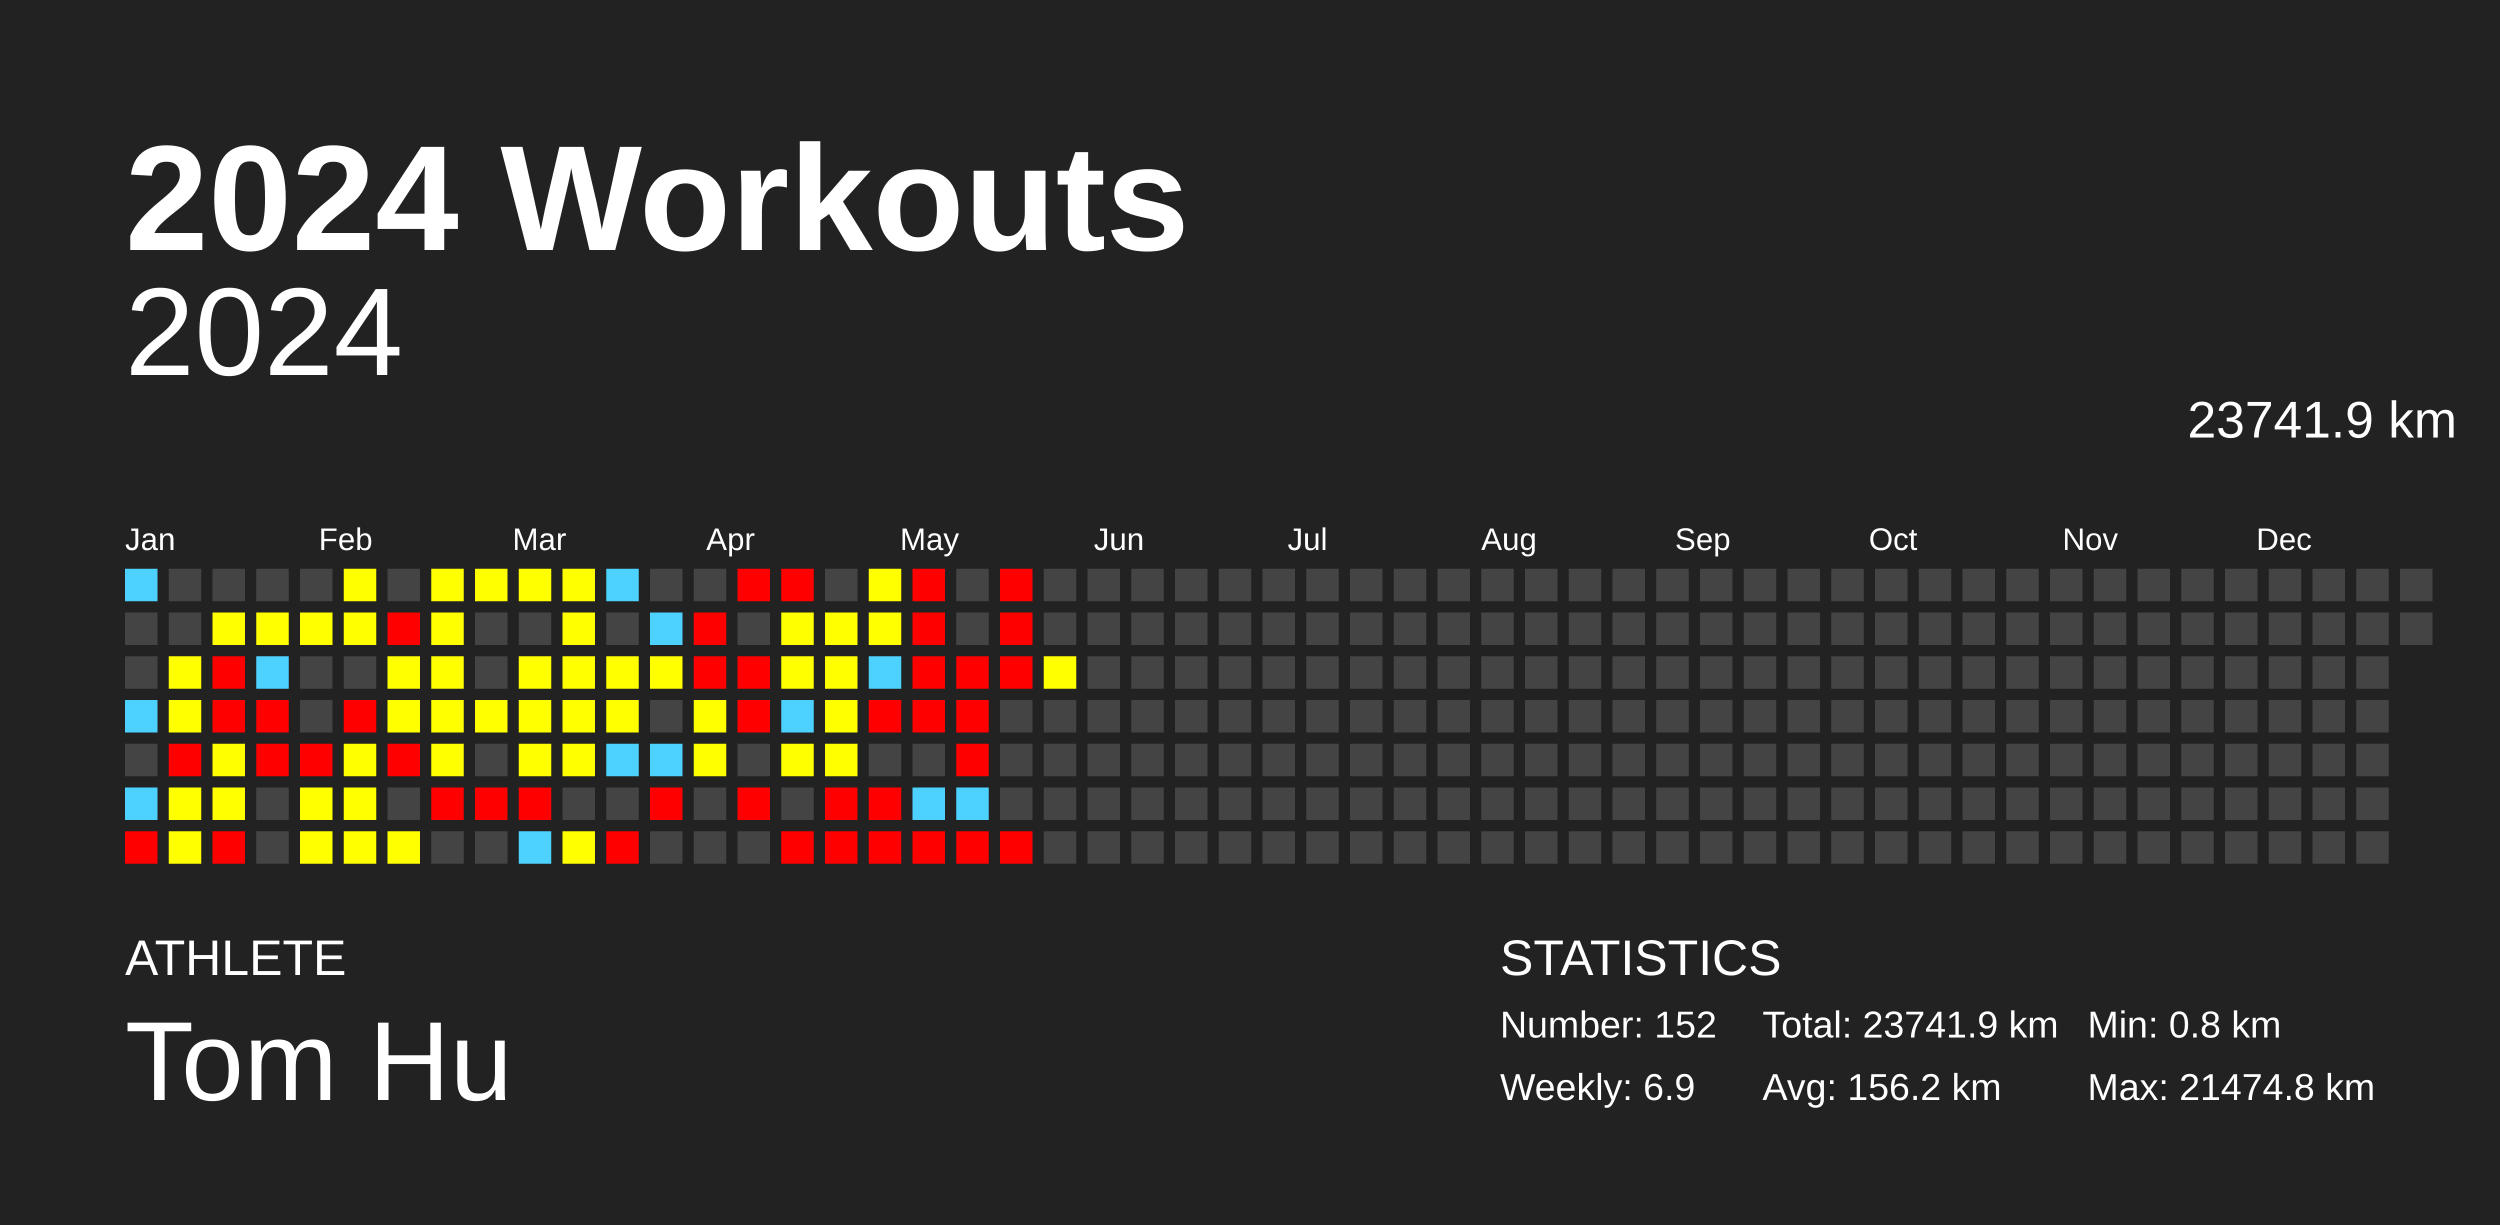
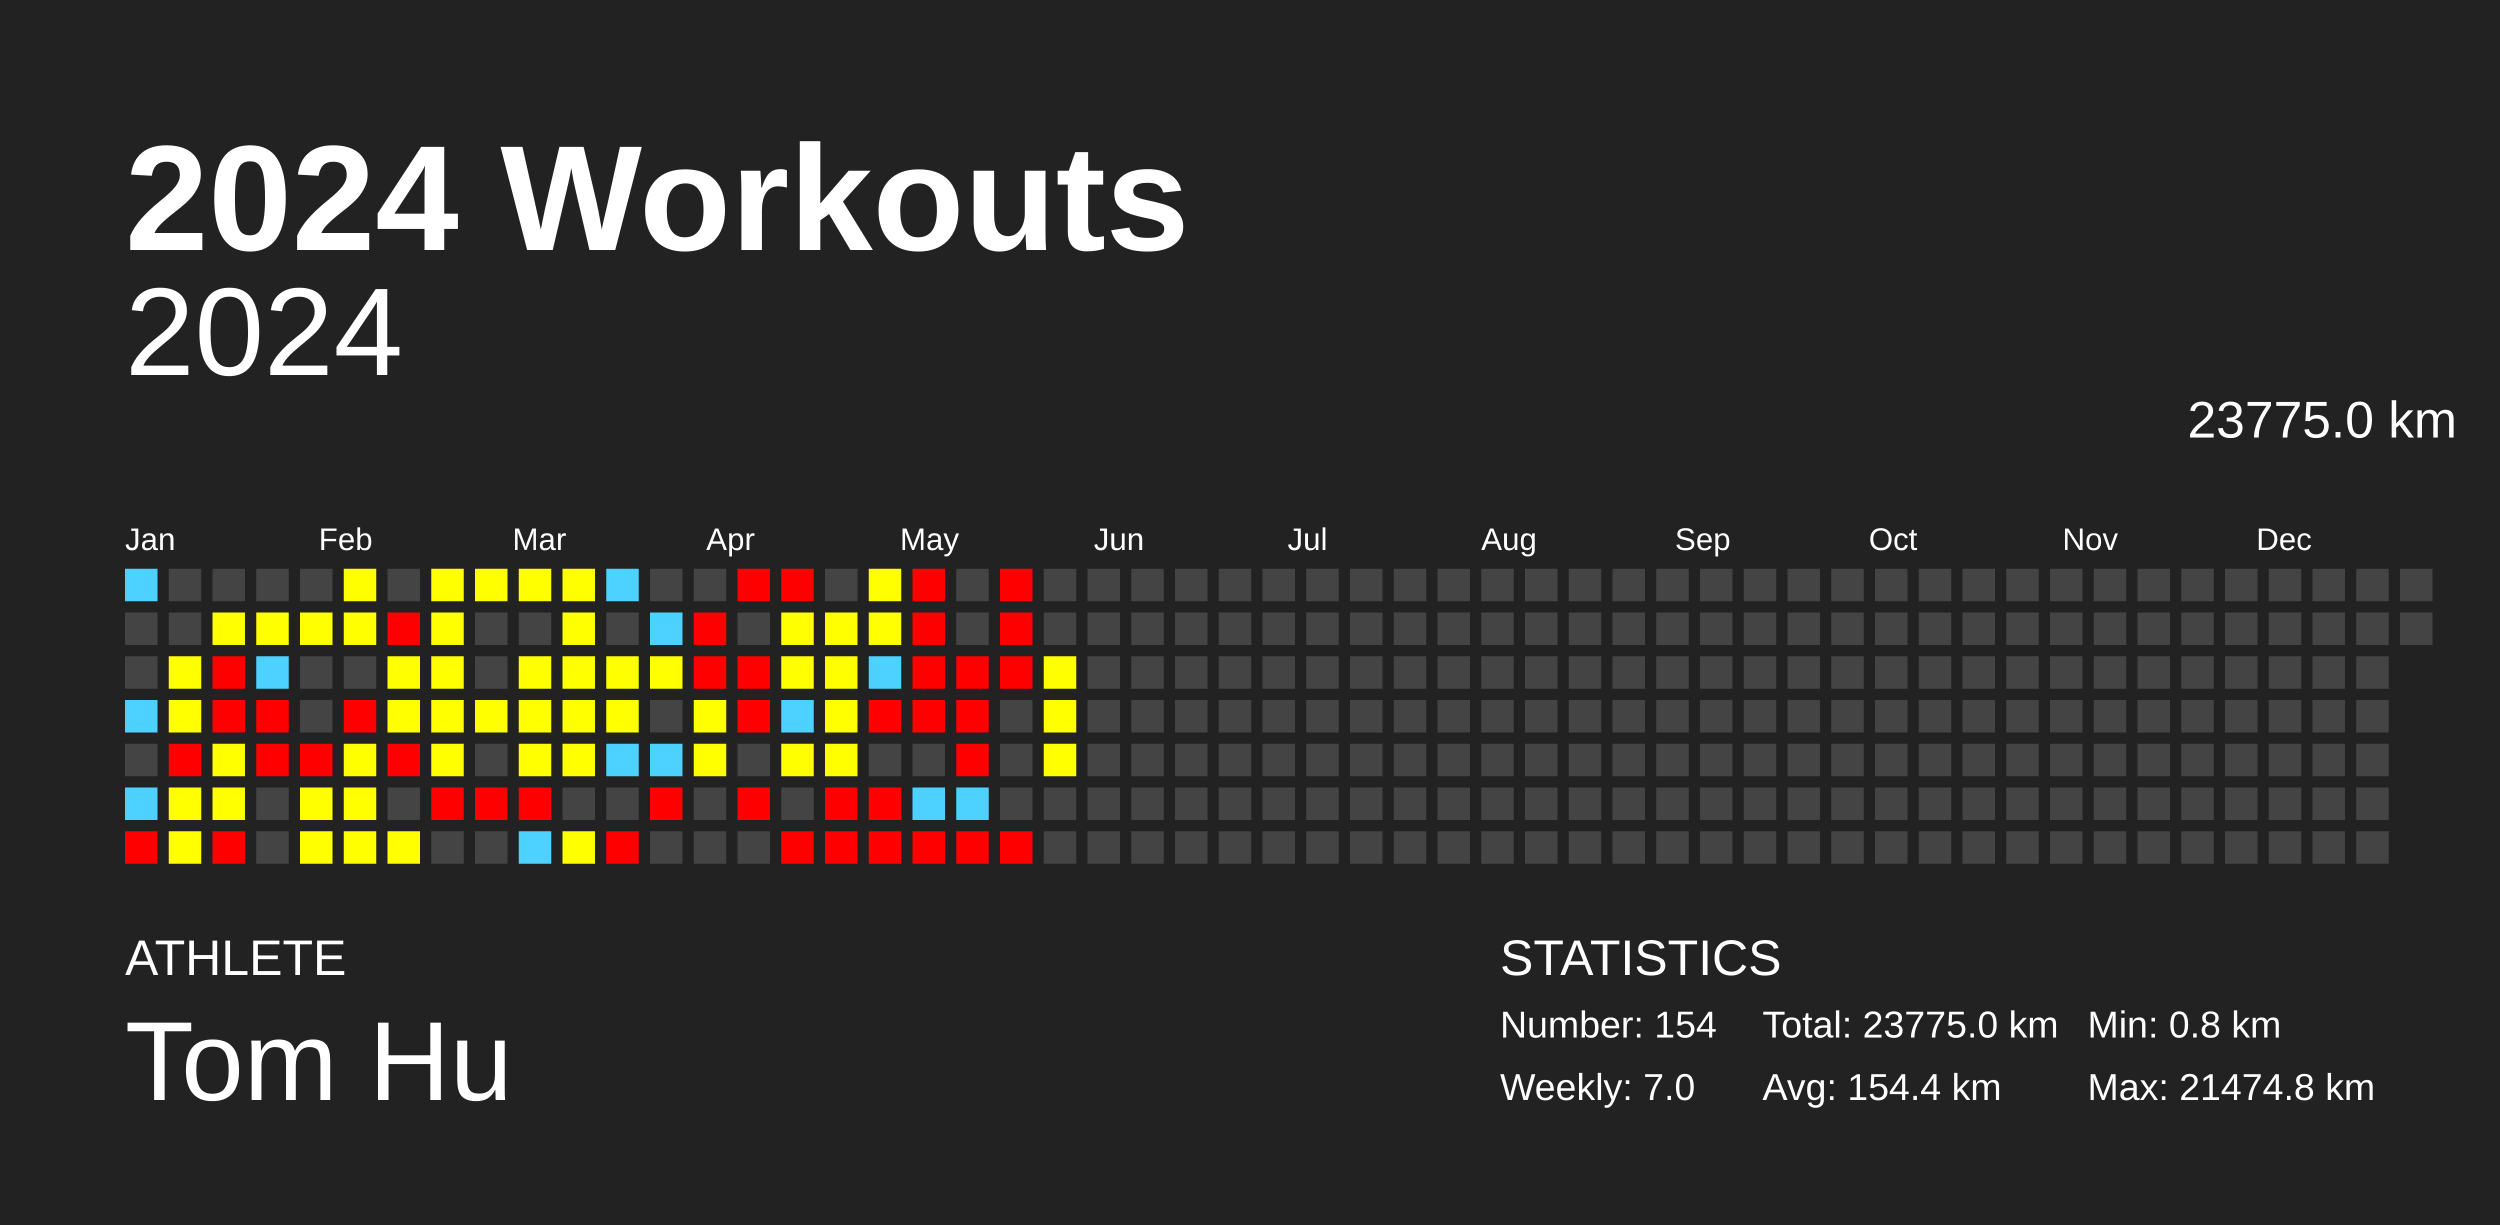
<svg xmlns="http://www.w3.org/2000/svg" baseProfile="full" height="98mm" version="1.1" viewBox="0,0,200,98" width="200mm">
  <defs />
  <rect fill="#222222" height="98" width="200" x="0" y="0" />
  <text fill="#FFFFFF" style="font-size:12px; font-family:Arial; font-weight:bold;" x="10" y="20">2024 Workouts</text>
  <text fill="#FFFFFF" style="font-size:4px; font-family:Arial" x="10" y="78">ATHLETE</text>
  <text fill="#FFFFFF" style="font-size:9px; font-family:Arial" x="10" y="88">Tom Hu</text>
  <text fill="#FFFFFF" style="font-size:4px; font-family:Arial" x="120" y="78">STATISTICS</text>
-   <text fill="#FFFFFF" style="font-size:3px; font-family:Arial" x="120" y="83">Number: 152</text>
-   <text fill="#FFFFFF" style="font-size:3px; font-family:Arial" x="120" y="88">Weekly: 6.9</text>
-   <text fill="#FFFFFF" style="font-size:3px; font-family:Arial" x="141" y="83">Total: 23741.9 km</text>
-   <text fill="#FFFFFF" style="font-size:3px; font-family:Arial" x="141" y="88">Avg: 156.2 km</text>
+   <text fill="#FFFFFF" style="font-size:3px; font-family:Arial" x="120" y="83">Number: 154</text>
+   <text fill="#FFFFFF" style="font-size:3px; font-family:Arial" x="120" y="88">Weekly: 7.0</text>
+   <text fill="#FFFFFF" style="font-size:3px; font-family:Arial" x="141" y="83">Total: 23775.0 km</text>
+   <text fill="#FFFFFF" style="font-size:3px; font-family:Arial" x="141" y="88">Avg: 154.4 km</text>
  <text fill="#FFFFFF" style="font-size:3px; font-family:Arial" x="167" y="83">Min: 0.8 km</text>
  <text fill="#FFFFFF" style="font-size:3px; font-family:Arial" x="167" y="88">Max: 21474.8 km</text>
  <text alignment-baseline="hanging" fill="#FFFFFF" style="font-size:10.0px; font-family:Arial;" x="10" y="30">2024</text>
-   <text alignment-baseline="hanging" fill="#FFFFFF" style="font-size:4.125px; font-family:Arial;" x="175" y="35">23741.9 km</text>
+   <text alignment-baseline="hanging" fill="#FFFFFF" style="font-size:4.125px; font-family:Arial;" x="175" y="35">23775.0 km</text>
  <text fill="#FFFFFF" style="font-size:2.5px; font-family:Arial" x="10.0" y="44">Jan</text>
  <text fill="#FFFFFF" style="font-size:2.5px; font-family:Arial" x="25.5" y="44">Feb</text>
  <text fill="#FFFFFF" style="font-size:2.5px; font-family:Arial" x="41.0" y="44">Mar</text>
  <text fill="#FFFFFF" style="font-size:2.5px; font-family:Arial" x="56.5" y="44">Apr</text>
  <text fill="#FFFFFF" style="font-size:2.5px; font-family:Arial" x="72.0" y="44">May</text>
  <text fill="#FFFFFF" style="font-size:2.5px; font-family:Arial" x="87.5" y="44">Jun</text>
  <text fill="#FFFFFF" style="font-size:2.5px; font-family:Arial" x="103.0" y="44">Jul</text>
  <text fill="#FFFFFF" style="font-size:2.5px; font-family:Arial" x="118.5" y="44">Aug</text>
  <text fill="#FFFFFF" style="font-size:2.5px; font-family:Arial" x="134.0" y="44">Sep</text>
  <text fill="#FFFFFF" style="font-size:2.5px; font-family:Arial" x="149.5" y="44">Oct</text>
  <text fill="#FFFFFF" style="font-size:2.5px; font-family:Arial" x="165.0" y="44">Nov</text>
  <text fill="#FFFFFF" style="font-size:2.5px; font-family:Arial" x="180.5" y="44">Dec</text>
  <rect fill="#4dd2ff" height="2.6" width="2.6" x="10.0" y="45.5" />
  <rect fill="#444444" height="2.6" width="2.6" x="10.0" y="49.0" />
  <rect fill="#444444" height="2.6" width="2.6" x="10.0" y="52.5" />
  <rect fill="#4dd2ff" height="2.6" width="2.6" x="10.0" y="56.0" />
  <rect fill="#444444" height="2.6" width="2.6" x="10.0" y="59.5" />
  <rect fill="#4dd2ff" height="2.6" width="2.6" x="10.0" y="63.0" />
  <rect fill="red" height="2.6" width="2.6" x="10.0" y="66.5" />
  <rect fill="#444444" height="2.6" width="2.6" x="13.5" y="45.5" />
  <rect fill="#444444" height="2.6" width="2.6" x="13.5" y="49.0" />
  <rect fill="#ffff00" height="2.6" width="2.6" x="13.5" y="52.5" />
  <rect fill="#ffff00" height="2.6" width="2.6" x="13.5" y="56.0" />
  <rect fill="red" height="2.6" width="2.6" x="13.5" y="59.5" />
  <rect fill="#ffff00" height="2.6" width="2.6" x="13.5" y="63.0" />
  <rect fill="#ffff00" height="2.6" width="2.6" x="13.5" y="66.5" />
  <rect fill="#444444" height="2.6" width="2.6" x="17.0" y="45.5" />
  <rect fill="#ffff00" height="2.6" width="2.6" x="17.0" y="49.0" />
  <rect fill="red" height="2.6" width="2.6" x="17.0" y="52.5" />
  <rect fill="red" height="2.6" width="2.6" x="17.0" y="56.0" />
  <rect fill="#ffff00" height="2.6" width="2.6" x="17.0" y="59.5" />
  <rect fill="#ffff00" height="2.6" width="2.6" x="17.0" y="63.0" />
  <rect fill="red" height="2.6" width="2.6" x="17.0" y="66.5" />
  <rect fill="#444444" height="2.6" width="2.6" x="20.5" y="45.5" />
  <rect fill="#ffff00" height="2.6" width="2.6" x="20.5" y="49.0" />
  <rect fill="#4dd2ff" height="2.6" width="2.6" x="20.5" y="52.5" />
  <rect fill="red" height="2.6" width="2.6" x="20.5" y="56.0" />
  <rect fill="red" height="2.6" width="2.6" x="20.5" y="59.5" />
  <rect fill="#444444" height="2.6" width="2.6" x="20.5" y="63.0" />
  <rect fill="#444444" height="2.6" width="2.6" x="20.5" y="66.5" />
  <rect fill="#444444" height="2.6" width="2.6" x="24.0" y="45.5" />
  <rect fill="#ffff00" height="2.6" width="2.6" x="24.0" y="49.0" />
  <rect fill="#444444" height="2.6" width="2.6" x="24.0" y="52.5" />
  <rect fill="#444444" height="2.6" width="2.6" x="24.0" y="56.0" />
  <rect fill="red" height="2.6" width="2.6" x="24.0" y="59.5" />
  <rect fill="#ffff00" height="2.6" width="2.6" x="24.0" y="63.0" />
  <rect fill="#ffff00" height="2.6" width="2.6" x="24.0" y="66.5" />
  <rect fill="#ffff00" height="2.6" width="2.6" x="27.5" y="45.5" />
  <rect fill="#ffff00" height="2.6" width="2.6" x="27.5" y="49.0" />
  <rect fill="#444444" height="2.6" width="2.6" x="27.5" y="52.5" />
  <rect fill="red" height="2.6" width="2.6" x="27.5" y="56.0" />
  <rect fill="#ffff00" height="2.6" width="2.6" x="27.5" y="59.5" />
  <rect fill="#ffff00" height="2.6" width="2.6" x="27.5" y="63.0" />
  <rect fill="#ffff00" height="2.6" width="2.6" x="27.5" y="66.5" />
  <rect fill="#444444" height="2.6" width="2.6" x="31.0" y="45.5" />
  <rect fill="red" height="2.6" width="2.6" x="31.0" y="49.0" />
  <rect fill="#ffff00" height="2.6" width="2.6" x="31.0" y="52.5" />
  <rect fill="#ffff00" height="2.6" width="2.6" x="31.0" y="56.0" />
  <rect fill="red" height="2.6" width="2.6" x="31.0" y="59.5" />
  <rect fill="#444444" height="2.6" width="2.6" x="31.0" y="63.0" />
  <rect fill="#ffff00" height="2.6" width="2.6" x="31.0" y="66.5" />
  <rect fill="#ffff00" height="2.6" width="2.6" x="34.5" y="45.5" />
  <rect fill="#ffff00" height="2.6" width="2.6" x="34.5" y="49.0" />
  <rect fill="#ffff00" height="2.6" width="2.6" x="34.5" y="52.5" />
  <rect fill="#ffff00" height="2.6" width="2.6" x="34.5" y="56.0" />
  <rect fill="#ffff00" height="2.6" width="2.6" x="34.5" y="59.5" />
  <rect fill="red" height="2.6" width="2.6" x="34.5" y="63.0" />
  <rect fill="#444444" height="2.6" width="2.6" x="34.5" y="66.5" />
  <rect fill="#ffff00" height="2.6" width="2.6" x="38.0" y="45.5" />
  <rect fill="#444444" height="2.6" width="2.6" x="38.0" y="49.0" />
  <rect fill="#444444" height="2.6" width="2.6" x="38.0" y="52.5" />
  <rect fill="#ffff00" height="2.6" width="2.6" x="38.0" y="56.0" />
  <rect fill="#444444" height="2.6" width="2.6" x="38.0" y="59.5" />
  <rect fill="red" height="2.6" width="2.6" x="38.0" y="63.0" />
  <rect fill="#444444" height="2.6" width="2.6" x="38.0" y="66.5" />
  <rect fill="#ffff00" height="2.6" width="2.6" x="41.5" y="45.5" />
  <rect fill="#444444" height="2.6" width="2.6" x="41.5" y="49.0" />
  <rect fill="#ffff00" height="2.6" width="2.6" x="41.5" y="52.5" />
  <rect fill="#ffff00" height="2.6" width="2.6" x="41.5" y="56.0" />
  <rect fill="#ffff00" height="2.6" width="2.6" x="41.5" y="59.5" />
  <rect fill="red" height="2.6" width="2.6" x="41.5" y="63.0" />
  <rect fill="#4dd2ff" height="2.6" width="2.6" x="41.5" y="66.5" />
  <rect fill="#ffff00" height="2.6" width="2.6" x="45.0" y="45.5" />
  <rect fill="#ffff00" height="2.6" width="2.6" x="45.0" y="49.0" />
  <rect fill="#ffff00" height="2.6" width="2.6" x="45.0" y="52.5" />
  <rect fill="#ffff00" height="2.6" width="2.6" x="45.0" y="56.0" />
  <rect fill="#ffff00" height="2.6" width="2.6" x="45.0" y="59.5" />
  <rect fill="#444444" height="2.6" width="2.6" x="45.0" y="63.0" />
  <rect fill="#ffff00" height="2.6" width="2.6" x="45.0" y="66.5" />
  <rect fill="#4dd2ff" height="2.6" width="2.6" x="48.5" y="45.5" />
  <rect fill="#444444" height="2.6" width="2.6" x="48.5" y="49.0" />
  <rect fill="#ffff00" height="2.6" width="2.6" x="48.5" y="52.5" />
  <rect fill="#ffff00" height="2.6" width="2.6" x="48.5" y="56.0" />
  <rect fill="#4dd2ff" height="2.6" width="2.6" x="48.5" y="59.5" />
  <rect fill="#444444" height="2.6" width="2.6" x="48.5" y="63.0" />
  <rect fill="red" height="2.6" width="2.6" x="48.5" y="66.5" />
  <rect fill="#444444" height="2.6" width="2.6" x="52.0" y="45.5" />
  <rect fill="#4dd2ff" height="2.6" width="2.6" x="52.0" y="49.0" />
  <rect fill="#ffff00" height="2.6" width="2.6" x="52.0" y="52.5" />
  <rect fill="#444444" height="2.6" width="2.6" x="52.0" y="56.0" />
  <rect fill="#4dd2ff" height="2.6" width="2.6" x="52.0" y="59.5" />
  <rect fill="red" height="2.6" width="2.6" x="52.0" y="63.0" />
  <rect fill="#444444" height="2.6" width="2.6" x="52.0" y="66.5" />
  <rect fill="#444444" height="2.6" width="2.6" x="55.5" y="45.5" />
  <rect fill="red" height="2.6" width="2.6" x="55.5" y="49.0" />
  <rect fill="red" height="2.6" width="2.6" x="55.5" y="52.5" />
  <rect fill="#ffff00" height="2.6" width="2.6" x="55.5" y="56.0" />
  <rect fill="#ffff00" height="2.6" width="2.6" x="55.5" y="59.5" />
  <rect fill="#444444" height="2.6" width="2.6" x="55.5" y="63.0" />
  <rect fill="#444444" height="2.6" width="2.6" x="55.5" y="66.5" />
  <rect fill="red" height="2.6" width="2.6" x="59.0" y="45.5" />
  <rect fill="#444444" height="2.6" width="2.6" x="59.0" y="49.0" />
  <rect fill="red" height="2.6" width="2.6" x="59.0" y="52.5" />
  <rect fill="red" height="2.6" width="2.6" x="59.0" y="56.0" />
  <rect fill="#444444" height="2.6" width="2.6" x="59.0" y="59.5" />
  <rect fill="red" height="2.6" width="2.6" x="59.0" y="63.0" />
  <rect fill="#444444" height="2.6" width="2.6" x="59.0" y="66.5" />
  <rect fill="red" height="2.6" width="2.6" x="62.5" y="45.5" />
  <rect fill="#ffff00" height="2.6" width="2.6" x="62.5" y="49.0" />
  <rect fill="#ffff00" height="2.6" width="2.6" x="62.5" y="52.5" />
  <rect fill="#4dd2ff" height="2.6" width="2.6" x="62.5" y="56.0" />
  <rect fill="#ffff00" height="2.6" width="2.6" x="62.5" y="59.5" />
  <rect fill="#444444" height="2.6" width="2.6" x="62.5" y="63.0" />
  <rect fill="red" height="2.6" width="2.6" x="62.5" y="66.5" />
  <rect fill="#444444" height="2.6" width="2.6" x="66.0" y="45.5" />
  <rect fill="#ffff00" height="2.6" width="2.6" x="66.0" y="49.0" />
  <rect fill="#ffff00" height="2.6" width="2.6" x="66.0" y="52.5" />
  <rect fill="#ffff00" height="2.6" width="2.6" x="66.0" y="56.0" />
  <rect fill="#ffff00" height="2.6" width="2.6" x="66.0" y="59.5" />
  <rect fill="red" height="2.6" width="2.6" x="66.0" y="63.0" />
  <rect fill="red" height="2.6" width="2.6" x="66.0" y="66.5" />
  <rect fill="#ffff00" height="2.6" width="2.6" x="69.5" y="45.5" />
  <rect fill="#ffff00" height="2.6" width="2.6" x="69.5" y="49.0" />
  <rect fill="#4dd2ff" height="2.6" width="2.6" x="69.5" y="52.5" />
  <rect fill="red" height="2.6" width="2.6" x="69.5" y="56.0" />
  <rect fill="#444444" height="2.6" width="2.6" x="69.5" y="59.5" />
  <rect fill="red" height="2.6" width="2.6" x="69.5" y="63.0" />
  <rect fill="red" height="2.6" width="2.6" x="69.5" y="66.5" />
  <rect fill="red" height="2.6" width="2.6" x="73.0" y="45.5" />
  <rect fill="red" height="2.6" width="2.6" x="73.0" y="49.0" />
  <rect fill="red" height="2.6" width="2.6" x="73.0" y="52.5" />
  <rect fill="red" height="2.6" width="2.6" x="73.0" y="56.0" />
  <rect fill="#444444" height="2.6" width="2.6" x="73.0" y="59.5" />
  <rect fill="#4dd2ff" height="2.6" width="2.6" x="73.0" y="63.0" />
  <rect fill="red" height="2.6" width="2.6" x="73.0" y="66.5" />
  <rect fill="#444444" height="2.6" width="2.6" x="76.5" y="45.5" />
  <rect fill="#444444" height="2.6" width="2.6" x="76.5" y="49.0" />
  <rect fill="red" height="2.6" width="2.6" x="76.5" y="52.5" />
  <rect fill="red" height="2.6" width="2.6" x="76.5" y="56.0" />
  <rect fill="red" height="2.6" width="2.6" x="76.5" y="59.5" />
  <rect fill="#4dd2ff" height="2.6" width="2.6" x="76.5" y="63.0" />
  <rect fill="red" height="2.6" width="2.6" x="76.5" y="66.5" />
  <rect fill="red" height="2.6" width="2.6" x="80.0" y="45.5" />
  <rect fill="red" height="2.6" width="2.6" x="80.0" y="49.0" />
  <rect fill="red" height="2.6" width="2.6" x="80.0" y="52.5" />
  <rect fill="#444444" height="2.6" width="2.6" x="80.0" y="56.0" />
  <rect fill="#444444" height="2.6" width="2.6" x="80.0" y="59.5" />
  <rect fill="#444444" height="2.6" width="2.6" x="80.0" y="63.0" />
  <rect fill="red" height="2.6" width="2.6" x="80.0" y="66.5" />
  <rect fill="#444444" height="2.6" width="2.6" x="83.5" y="45.5" />
  <rect fill="#444444" height="2.6" width="2.6" x="83.5" y="49.0" />
  <rect fill="#ffff00" height="2.6" width="2.6" x="83.5" y="52.5" />
-   <rect fill="#444444" height="2.6" width="2.6" x="83.5" y="56.0" />
-   <rect fill="#444444" height="2.6" width="2.6" x="83.5" y="59.5" />
+   <rect fill="#ffff00" height="2.6" width="2.6" x="83.5" y="56.0" />
+   <rect fill="#ffff00" height="2.6" width="2.6" x="83.5" y="59.5" />
  <rect fill="#444444" height="2.6" width="2.6" x="83.5" y="63.0" />
  <rect fill="#444444" height="2.6" width="2.6" x="83.5" y="66.5" />
  <rect fill="#444444" height="2.6" width="2.6" x="87.0" y="45.5" />
  <rect fill="#444444" height="2.6" width="2.6" x="87.0" y="49.0" />
  <rect fill="#444444" height="2.6" width="2.6" x="87.0" y="52.5" />
  <rect fill="#444444" height="2.6" width="2.6" x="87.0" y="56.0" />
  <rect fill="#444444" height="2.6" width="2.6" x="87.0" y="59.5" />
  <rect fill="#444444" height="2.6" width="2.6" x="87.0" y="63.0" />
  <rect fill="#444444" height="2.6" width="2.6" x="87.0" y="66.5" />
  <rect fill="#444444" height="2.6" width="2.6" x="90.5" y="45.5" />
  <rect fill="#444444" height="2.6" width="2.6" x="90.5" y="49.0" />
  <rect fill="#444444" height="2.6" width="2.6" x="90.5" y="52.5" />
  <rect fill="#444444" height="2.6" width="2.6" x="90.5" y="56.0" />
  <rect fill="#444444" height="2.6" width="2.6" x="90.5" y="59.5" />
  <rect fill="#444444" height="2.6" width="2.6" x="90.5" y="63.0" />
  <rect fill="#444444" height="2.6" width="2.6" x="90.5" y="66.5" />
  <rect fill="#444444" height="2.6" width="2.6" x="94.0" y="45.5" />
  <rect fill="#444444" height="2.6" width="2.6" x="94.0" y="49.0" />
  <rect fill="#444444" height="2.6" width="2.6" x="94.0" y="52.5" />
  <rect fill="#444444" height="2.6" width="2.6" x="94.0" y="56.0" />
  <rect fill="#444444" height="2.6" width="2.6" x="94.0" y="59.5" />
  <rect fill="#444444" height="2.6" width="2.6" x="94.0" y="63.0" />
  <rect fill="#444444" height="2.6" width="2.6" x="94.0" y="66.5" />
  <rect fill="#444444" height="2.6" width="2.6" x="97.5" y="45.5" />
  <rect fill="#444444" height="2.6" width="2.6" x="97.5" y="49.0" />
  <rect fill="#444444" height="2.6" width="2.6" x="97.5" y="52.5" />
  <rect fill="#444444" height="2.6" width="2.6" x="97.5" y="56.0" />
  <rect fill="#444444" height="2.6" width="2.6" x="97.5" y="59.5" />
  <rect fill="#444444" height="2.6" width="2.6" x="97.5" y="63.0" />
  <rect fill="#444444" height="2.6" width="2.6" x="97.5" y="66.5" />
  <rect fill="#444444" height="2.6" width="2.6" x="101.0" y="45.5" />
  <rect fill="#444444" height="2.6" width="2.6" x="101.0" y="49.0" />
  <rect fill="#444444" height="2.6" width="2.6" x="101.0" y="52.5" />
  <rect fill="#444444" height="2.6" width="2.6" x="101.0" y="56.0" />
  <rect fill="#444444" height="2.6" width="2.6" x="101.0" y="59.5" />
  <rect fill="#444444" height="2.6" width="2.6" x="101.0" y="63.0" />
  <rect fill="#444444" height="2.6" width="2.6" x="101.0" y="66.5" />
  <rect fill="#444444" height="2.6" width="2.6" x="104.5" y="45.5" />
  <rect fill="#444444" height="2.6" width="2.6" x="104.5" y="49.0" />
  <rect fill="#444444" height="2.6" width="2.6" x="104.5" y="52.5" />
  <rect fill="#444444" height="2.6" width="2.6" x="104.5" y="56.0" />
  <rect fill="#444444" height="2.6" width="2.6" x="104.5" y="59.5" />
  <rect fill="#444444" height="2.6" width="2.6" x="104.5" y="63.0" />
  <rect fill="#444444" height="2.6" width="2.6" x="104.5" y="66.5" />
  <rect fill="#444444" height="2.6" width="2.6" x="108.0" y="45.5" />
  <rect fill="#444444" height="2.6" width="2.6" x="108.0" y="49.0" />
  <rect fill="#444444" height="2.6" width="2.6" x="108.0" y="52.5" />
  <rect fill="#444444" height="2.6" width="2.6" x="108.0" y="56.0" />
  <rect fill="#444444" height="2.6" width="2.6" x="108.0" y="59.5" />
  <rect fill="#444444" height="2.6" width="2.6" x="108.0" y="63.0" />
  <rect fill="#444444" height="2.6" width="2.6" x="108.0" y="66.5" />
  <rect fill="#444444" height="2.6" width="2.6" x="111.5" y="45.5" />
  <rect fill="#444444" height="2.6" width="2.6" x="111.5" y="49.0" />
  <rect fill="#444444" height="2.6" width="2.6" x="111.5" y="52.5" />
  <rect fill="#444444" height="2.6" width="2.6" x="111.5" y="56.0" />
  <rect fill="#444444" height="2.6" width="2.6" x="111.5" y="59.5" />
  <rect fill="#444444" height="2.6" width="2.6" x="111.5" y="63.0" />
  <rect fill="#444444" height="2.6" width="2.6" x="111.5" y="66.5" />
  <rect fill="#444444" height="2.6" width="2.6" x="115.0" y="45.5" />
  <rect fill="#444444" height="2.6" width="2.6" x="115.0" y="49.0" />
  <rect fill="#444444" height="2.6" width="2.6" x="115.0" y="52.5" />
  <rect fill="#444444" height="2.6" width="2.6" x="115.0" y="56.0" />
  <rect fill="#444444" height="2.6" width="2.6" x="115.0" y="59.5" />
  <rect fill="#444444" height="2.6" width="2.6" x="115.0" y="63.0" />
  <rect fill="#444444" height="2.6" width="2.6" x="115.0" y="66.5" />
  <rect fill="#444444" height="2.6" width="2.6" x="118.5" y="45.5" />
  <rect fill="#444444" height="2.6" width="2.6" x="118.5" y="49.0" />
  <rect fill="#444444" height="2.6" width="2.6" x="118.5" y="52.5" />
  <rect fill="#444444" height="2.6" width="2.6" x="118.5" y="56.0" />
  <rect fill="#444444" height="2.6" width="2.6" x="118.5" y="59.5" />
  <rect fill="#444444" height="2.6" width="2.6" x="118.5" y="63.0" />
  <rect fill="#444444" height="2.6" width="2.6" x="118.5" y="66.5" />
  <rect fill="#444444" height="2.6" width="2.6" x="122.0" y="45.5" />
  <rect fill="#444444" height="2.6" width="2.6" x="122.0" y="49.0" />
  <rect fill="#444444" height="2.6" width="2.6" x="122.0" y="52.5" />
  <rect fill="#444444" height="2.6" width="2.6" x="122.0" y="56.0" />
  <rect fill="#444444" height="2.6" width="2.6" x="122.0" y="59.5" />
  <rect fill="#444444" height="2.6" width="2.6" x="122.0" y="63.0" />
  <rect fill="#444444" height="2.6" width="2.6" x="122.0" y="66.5" />
  <rect fill="#444444" height="2.6" width="2.6" x="125.5" y="45.5" />
  <rect fill="#444444" height="2.6" width="2.6" x="125.5" y="49.0" />
  <rect fill="#444444" height="2.6" width="2.6" x="125.5" y="52.5" />
  <rect fill="#444444" height="2.6" width="2.6" x="125.5" y="56.0" />
  <rect fill="#444444" height="2.6" width="2.6" x="125.5" y="59.5" />
  <rect fill="#444444" height="2.6" width="2.6" x="125.5" y="63.0" />
  <rect fill="#444444" height="2.6" width="2.6" x="125.5" y="66.5" />
  <rect fill="#444444" height="2.6" width="2.6" x="129.0" y="45.5" />
  <rect fill="#444444" height="2.6" width="2.6" x="129.0" y="49.0" />
  <rect fill="#444444" height="2.6" width="2.6" x="129.0" y="52.5" />
  <rect fill="#444444" height="2.6" width="2.6" x="129.0" y="56.0" />
  <rect fill="#444444" height="2.6" width="2.6" x="129.0" y="59.5" />
  <rect fill="#444444" height="2.6" width="2.6" x="129.0" y="63.0" />
  <rect fill="#444444" height="2.6" width="2.6" x="129.0" y="66.5" />
  <rect fill="#444444" height="2.6" width="2.6" x="132.5" y="45.5" />
  <rect fill="#444444" height="2.6" width="2.6" x="132.5" y="49.0" />
  <rect fill="#444444" height="2.6" width="2.6" x="132.5" y="52.5" />
  <rect fill="#444444" height="2.6" width="2.6" x="132.5" y="56.0" />
  <rect fill="#444444" height="2.6" width="2.6" x="132.5" y="59.5" />
  <rect fill="#444444" height="2.6" width="2.6" x="132.5" y="63.0" />
  <rect fill="#444444" height="2.6" width="2.6" x="132.5" y="66.5" />
  <rect fill="#444444" height="2.6" width="2.6" x="136.0" y="45.5" />
  <rect fill="#444444" height="2.6" width="2.6" x="136.0" y="49.0" />
  <rect fill="#444444" height="2.6" width="2.6" x="136.0" y="52.5" />
  <rect fill="#444444" height="2.6" width="2.6" x="136.0" y="56.0" />
  <rect fill="#444444" height="2.6" width="2.6" x="136.0" y="59.5" />
  <rect fill="#444444" height="2.6" width="2.6" x="136.0" y="63.0" />
  <rect fill="#444444" height="2.6" width="2.6" x="136.0" y="66.5" />
  <rect fill="#444444" height="2.6" width="2.6" x="139.5" y="45.5" />
  <rect fill="#444444" height="2.6" width="2.6" x="139.5" y="49.0" />
  <rect fill="#444444" height="2.6" width="2.6" x="139.5" y="52.5" />
  <rect fill="#444444" height="2.6" width="2.6" x="139.5" y="56.0" />
  <rect fill="#444444" height="2.6" width="2.6" x="139.5" y="59.5" />
  <rect fill="#444444" height="2.6" width="2.6" x="139.5" y="63.0" />
  <rect fill="#444444" height="2.6" width="2.6" x="139.5" y="66.5" />
  <rect fill="#444444" height="2.6" width="2.6" x="143.0" y="45.5" />
  <rect fill="#444444" height="2.6" width="2.6" x="143.0" y="49.0" />
  <rect fill="#444444" height="2.6" width="2.6" x="143.0" y="52.5" />
  <rect fill="#444444" height="2.6" width="2.6" x="143.0" y="56.0" />
  <rect fill="#444444" height="2.6" width="2.6" x="143.0" y="59.5" />
  <rect fill="#444444" height="2.6" width="2.6" x="143.0" y="63.0" />
  <rect fill="#444444" height="2.6" width="2.6" x="143.0" y="66.5" />
  <rect fill="#444444" height="2.6" width="2.6" x="146.5" y="45.5" />
  <rect fill="#444444" height="2.6" width="2.6" x="146.5" y="49.0" />
  <rect fill="#444444" height="2.6" width="2.6" x="146.5" y="52.5" />
  <rect fill="#444444" height="2.6" width="2.6" x="146.5" y="56.0" />
  <rect fill="#444444" height="2.6" width="2.6" x="146.5" y="59.5" />
  <rect fill="#444444" height="2.6" width="2.6" x="146.5" y="63.0" />
  <rect fill="#444444" height="2.6" width="2.6" x="146.5" y="66.5" />
  <rect fill="#444444" height="2.6" width="2.6" x="150.0" y="45.5" />
  <rect fill="#444444" height="2.6" width="2.6" x="150.0" y="49.0" />
  <rect fill="#444444" height="2.6" width="2.6" x="150.0" y="52.5" />
  <rect fill="#444444" height="2.6" width="2.6" x="150.0" y="56.0" />
  <rect fill="#444444" height="2.6" width="2.6" x="150.0" y="59.5" />
  <rect fill="#444444" height="2.6" width="2.6" x="150.0" y="63.0" />
  <rect fill="#444444" height="2.6" width="2.6" x="150.0" y="66.5" />
  <rect fill="#444444" height="2.6" width="2.6" x="153.5" y="45.5" />
  <rect fill="#444444" height="2.6" width="2.6" x="153.5" y="49.0" />
  <rect fill="#444444" height="2.6" width="2.6" x="153.5" y="52.5" />
  <rect fill="#444444" height="2.6" width="2.6" x="153.5" y="56.0" />
  <rect fill="#444444" height="2.6" width="2.6" x="153.5" y="59.5" />
  <rect fill="#444444" height="2.6" width="2.6" x="153.5" y="63.0" />
  <rect fill="#444444" height="2.6" width="2.6" x="153.5" y="66.5" />
  <rect fill="#444444" height="2.6" width="2.6" x="157.0" y="45.5" />
  <rect fill="#444444" height="2.6" width="2.6" x="157.0" y="49.0" />
  <rect fill="#444444" height="2.6" width="2.6" x="157.0" y="52.5" />
  <rect fill="#444444" height="2.6" width="2.6" x="157.0" y="56.0" />
  <rect fill="#444444" height="2.6" width="2.6" x="157.0" y="59.5" />
  <rect fill="#444444" height="2.6" width="2.6" x="157.0" y="63.0" />
  <rect fill="#444444" height="2.6" width="2.6" x="157.0" y="66.5" />
  <rect fill="#444444" height="2.6" width="2.6" x="160.5" y="45.5" />
  <rect fill="#444444" height="2.6" width="2.6" x="160.5" y="49.0" />
  <rect fill="#444444" height="2.6" width="2.6" x="160.5" y="52.5" />
  <rect fill="#444444" height="2.6" width="2.6" x="160.5" y="56.0" />
  <rect fill="#444444" height="2.6" width="2.6" x="160.5" y="59.5" />
  <rect fill="#444444" height="2.6" width="2.6" x="160.5" y="63.0" />
  <rect fill="#444444" height="2.6" width="2.6" x="160.5" y="66.5" />
  <rect fill="#444444" height="2.6" width="2.6" x="164.0" y="45.5" />
  <rect fill="#444444" height="2.6" width="2.6" x="164.0" y="49.0" />
  <rect fill="#444444" height="2.6" width="2.6" x="164.0" y="52.5" />
  <rect fill="#444444" height="2.6" width="2.6" x="164.0" y="56.0" />
  <rect fill="#444444" height="2.6" width="2.6" x="164.0" y="59.5" />
  <rect fill="#444444" height="2.6" width="2.6" x="164.0" y="63.0" />
  <rect fill="#444444" height="2.6" width="2.6" x="164.0" y="66.5" />
  <rect fill="#444444" height="2.6" width="2.6" x="167.5" y="45.5" />
  <rect fill="#444444" height="2.6" width="2.6" x="167.5" y="49.0" />
  <rect fill="#444444" height="2.6" width="2.6" x="167.5" y="52.5" />
  <rect fill="#444444" height="2.6" width="2.6" x="167.5" y="56.0" />
  <rect fill="#444444" height="2.6" width="2.6" x="167.5" y="59.5" />
  <rect fill="#444444" height="2.6" width="2.6" x="167.5" y="63.0" />
  <rect fill="#444444" height="2.6" width="2.6" x="167.5" y="66.5" />
  <rect fill="#444444" height="2.6" width="2.6" x="171.0" y="45.5" />
  <rect fill="#444444" height="2.6" width="2.6" x="171.0" y="49.0" />
  <rect fill="#444444" height="2.6" width="2.6" x="171.0" y="52.5" />
  <rect fill="#444444" height="2.6" width="2.6" x="171.0" y="56.0" />
  <rect fill="#444444" height="2.6" width="2.6" x="171.0" y="59.5" />
  <rect fill="#444444" height="2.6" width="2.6" x="171.0" y="63.0" />
  <rect fill="#444444" height="2.6" width="2.6" x="171.0" y="66.5" />
  <rect fill="#444444" height="2.6" width="2.6" x="174.5" y="45.5" />
  <rect fill="#444444" height="2.6" width="2.6" x="174.5" y="49.0" />
  <rect fill="#444444" height="2.6" width="2.6" x="174.5" y="52.5" />
  <rect fill="#444444" height="2.6" width="2.6" x="174.5" y="56.0" />
  <rect fill="#444444" height="2.6" width="2.6" x="174.5" y="59.5" />
  <rect fill="#444444" height="2.6" width="2.6" x="174.5" y="63.0" />
  <rect fill="#444444" height="2.6" width="2.6" x="174.5" y="66.5" />
  <rect fill="#444444" height="2.6" width="2.6" x="178.0" y="45.5" />
  <rect fill="#444444" height="2.6" width="2.6" x="178.0" y="49.0" />
  <rect fill="#444444" height="2.6" width="2.6" x="178.0" y="52.5" />
  <rect fill="#444444" height="2.6" width="2.6" x="178.0" y="56.0" />
  <rect fill="#444444" height="2.6" width="2.6" x="178.0" y="59.5" />
  <rect fill="#444444" height="2.6" width="2.6" x="178.0" y="63.0" />
  <rect fill="#444444" height="2.6" width="2.6" x="178.0" y="66.5" />
  <rect fill="#444444" height="2.6" width="2.6" x="181.5" y="45.5" />
  <rect fill="#444444" height="2.6" width="2.6" x="181.5" y="49.0" />
  <rect fill="#444444" height="2.6" width="2.6" x="181.5" y="52.5" />
  <rect fill="#444444" height="2.6" width="2.6" x="181.5" y="56.0" />
  <rect fill="#444444" height="2.6" width="2.6" x="181.5" y="59.5" />
  <rect fill="#444444" height="2.6" width="2.6" x="181.5" y="63.0" />
  <rect fill="#444444" height="2.6" width="2.6" x="181.5" y="66.5" />
  <rect fill="#444444" height="2.6" width="2.6" x="185.0" y="45.5" />
  <rect fill="#444444" height="2.6" width="2.6" x="185.0" y="49.0" />
  <rect fill="#444444" height="2.6" width="2.6" x="185.0" y="52.5" />
  <rect fill="#444444" height="2.6" width="2.6" x="185.0" y="56.0" />
  <rect fill="#444444" height="2.6" width="2.6" x="185.0" y="59.5" />
  <rect fill="#444444" height="2.6" width="2.6" x="185.0" y="63.0" />
  <rect fill="#444444" height="2.6" width="2.6" x="185.0" y="66.5" />
  <rect fill="#444444" height="2.6" width="2.6" x="188.5" y="45.5" />
  <rect fill="#444444" height="2.6" width="2.6" x="188.5" y="49.0" />
  <rect fill="#444444" height="2.6" width="2.6" x="188.5" y="52.5" />
  <rect fill="#444444" height="2.6" width="2.6" x="188.5" y="56.0" />
  <rect fill="#444444" height="2.6" width="2.6" x="188.5" y="59.5" />
  <rect fill="#444444" height="2.6" width="2.6" x="188.5" y="63.0" />
  <rect fill="#444444" height="2.6" width="2.6" x="188.5" y="66.5" />
  <rect fill="#444444" height="2.6" width="2.6" x="192.0" y="45.5" />
  <rect fill="#444444" height="2.6" width="2.6" x="192.0" y="49.0" />
</svg>
